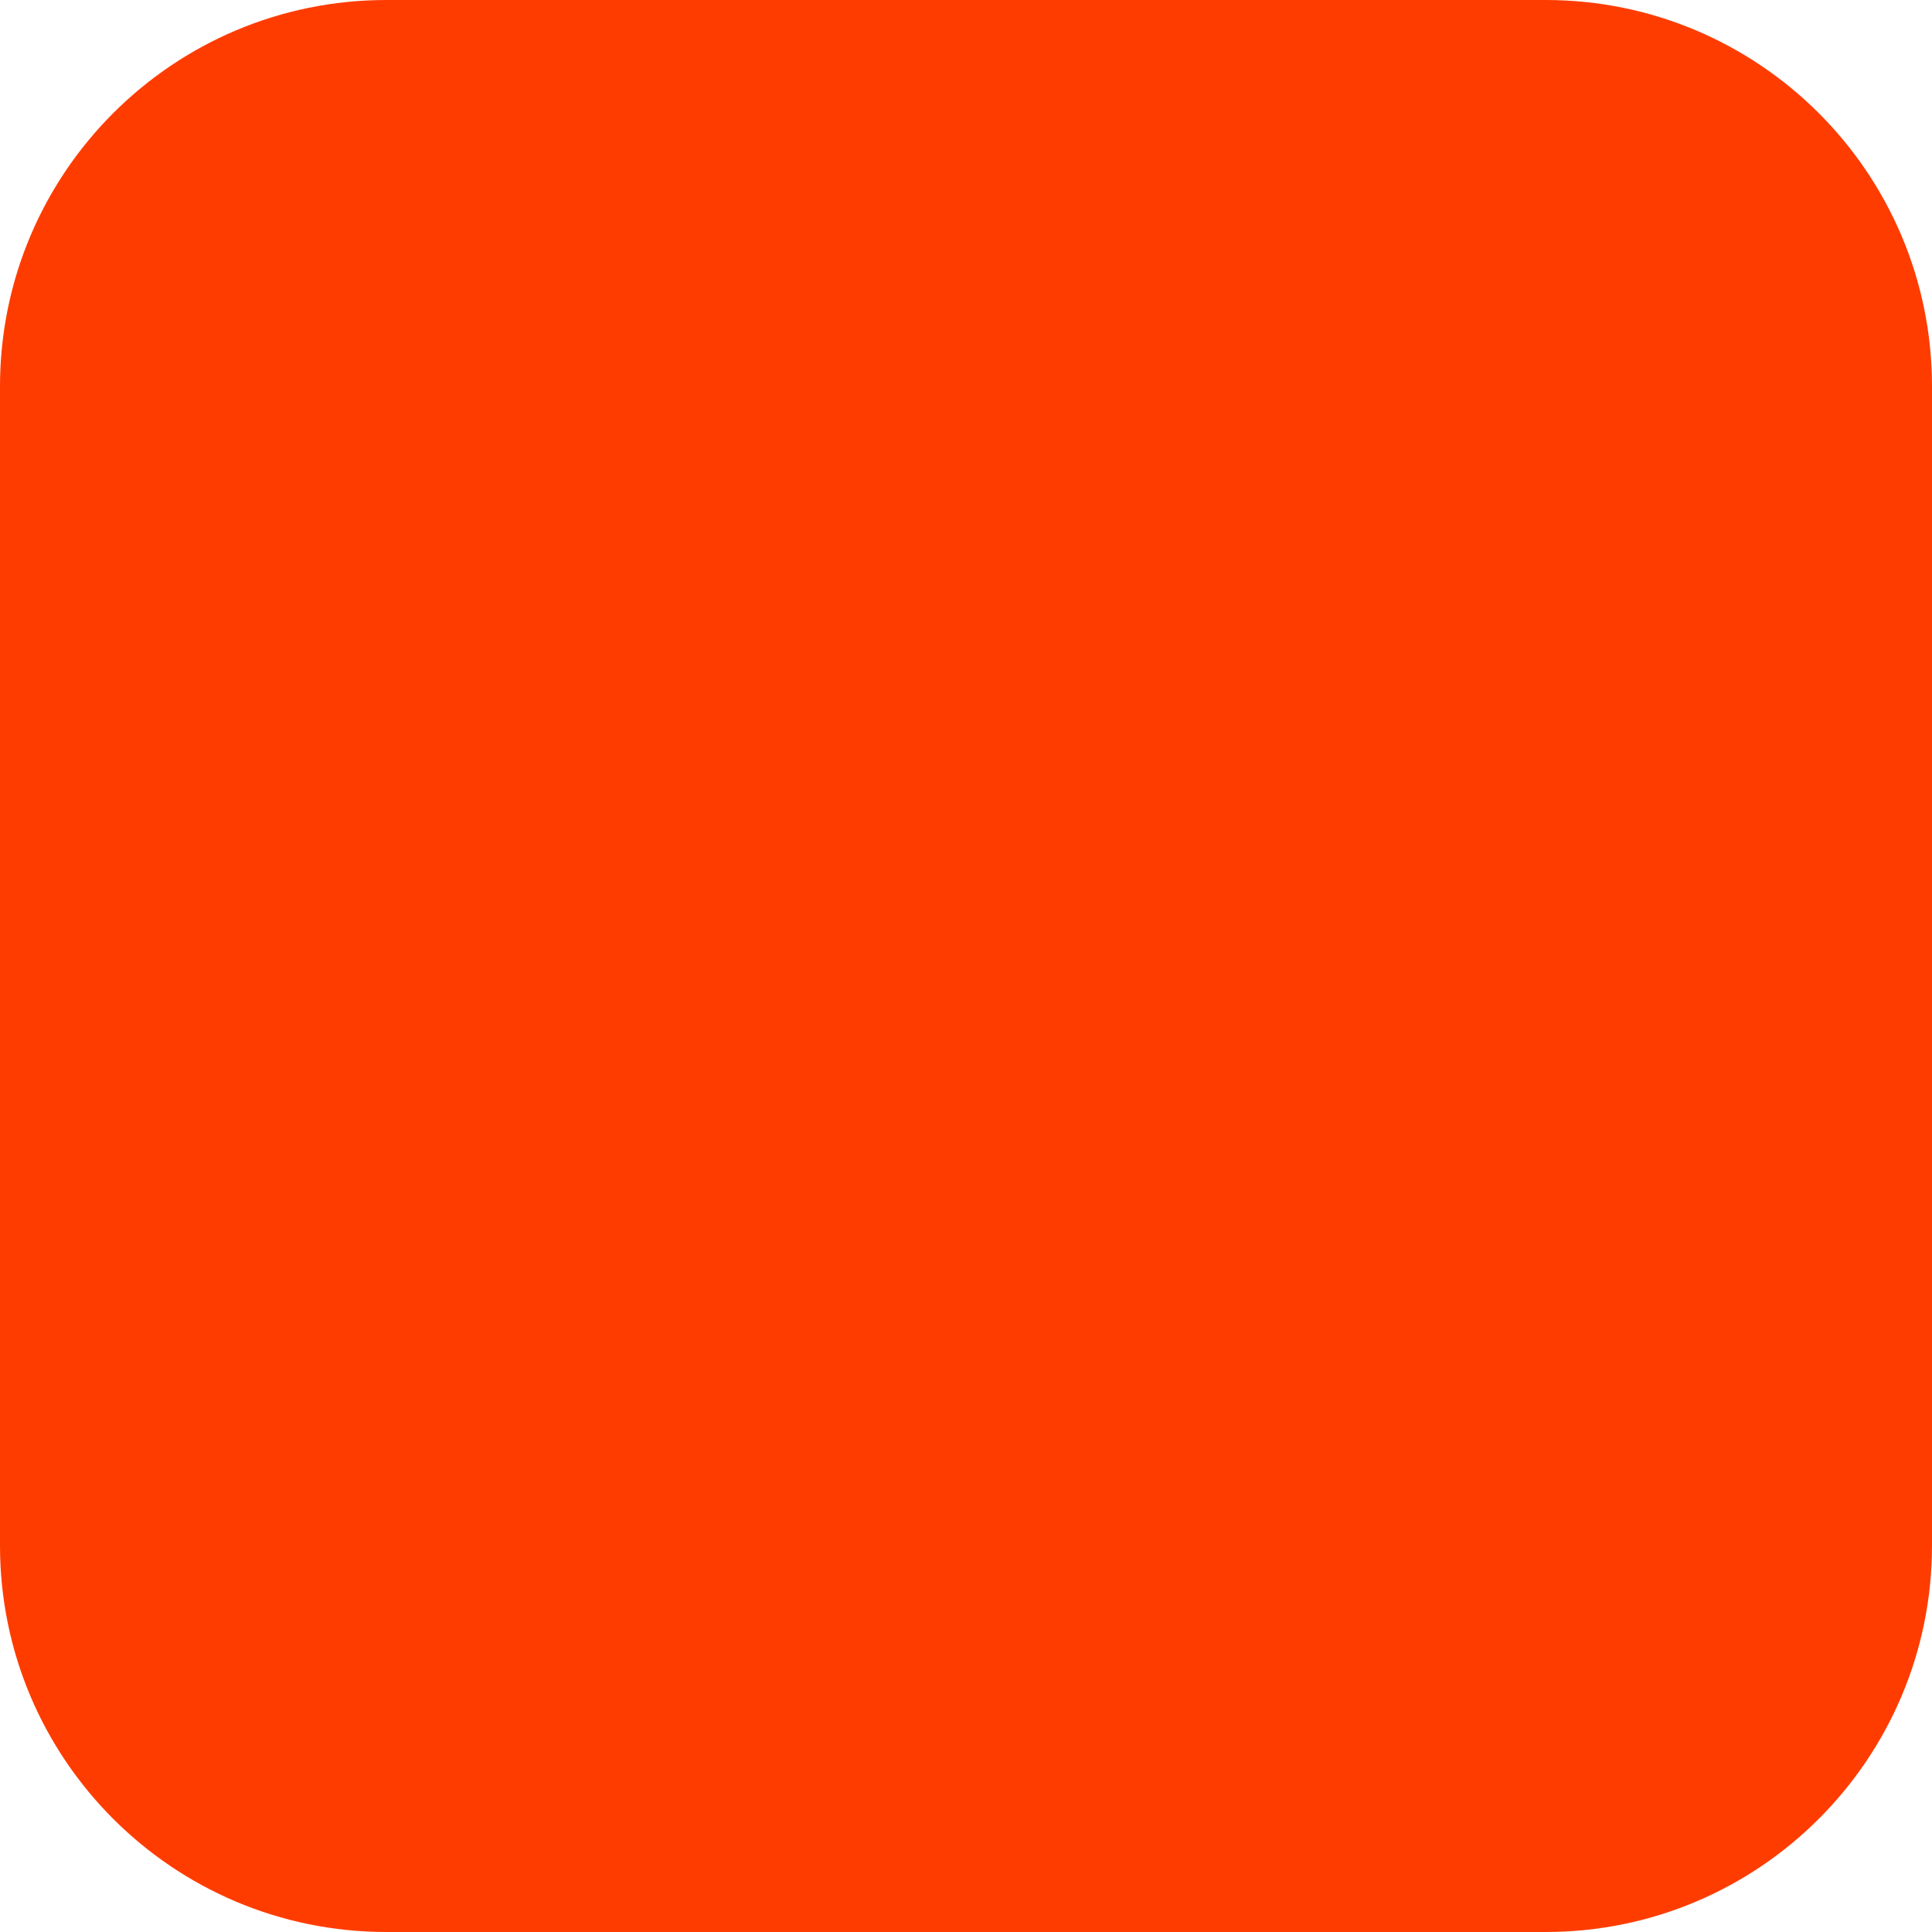
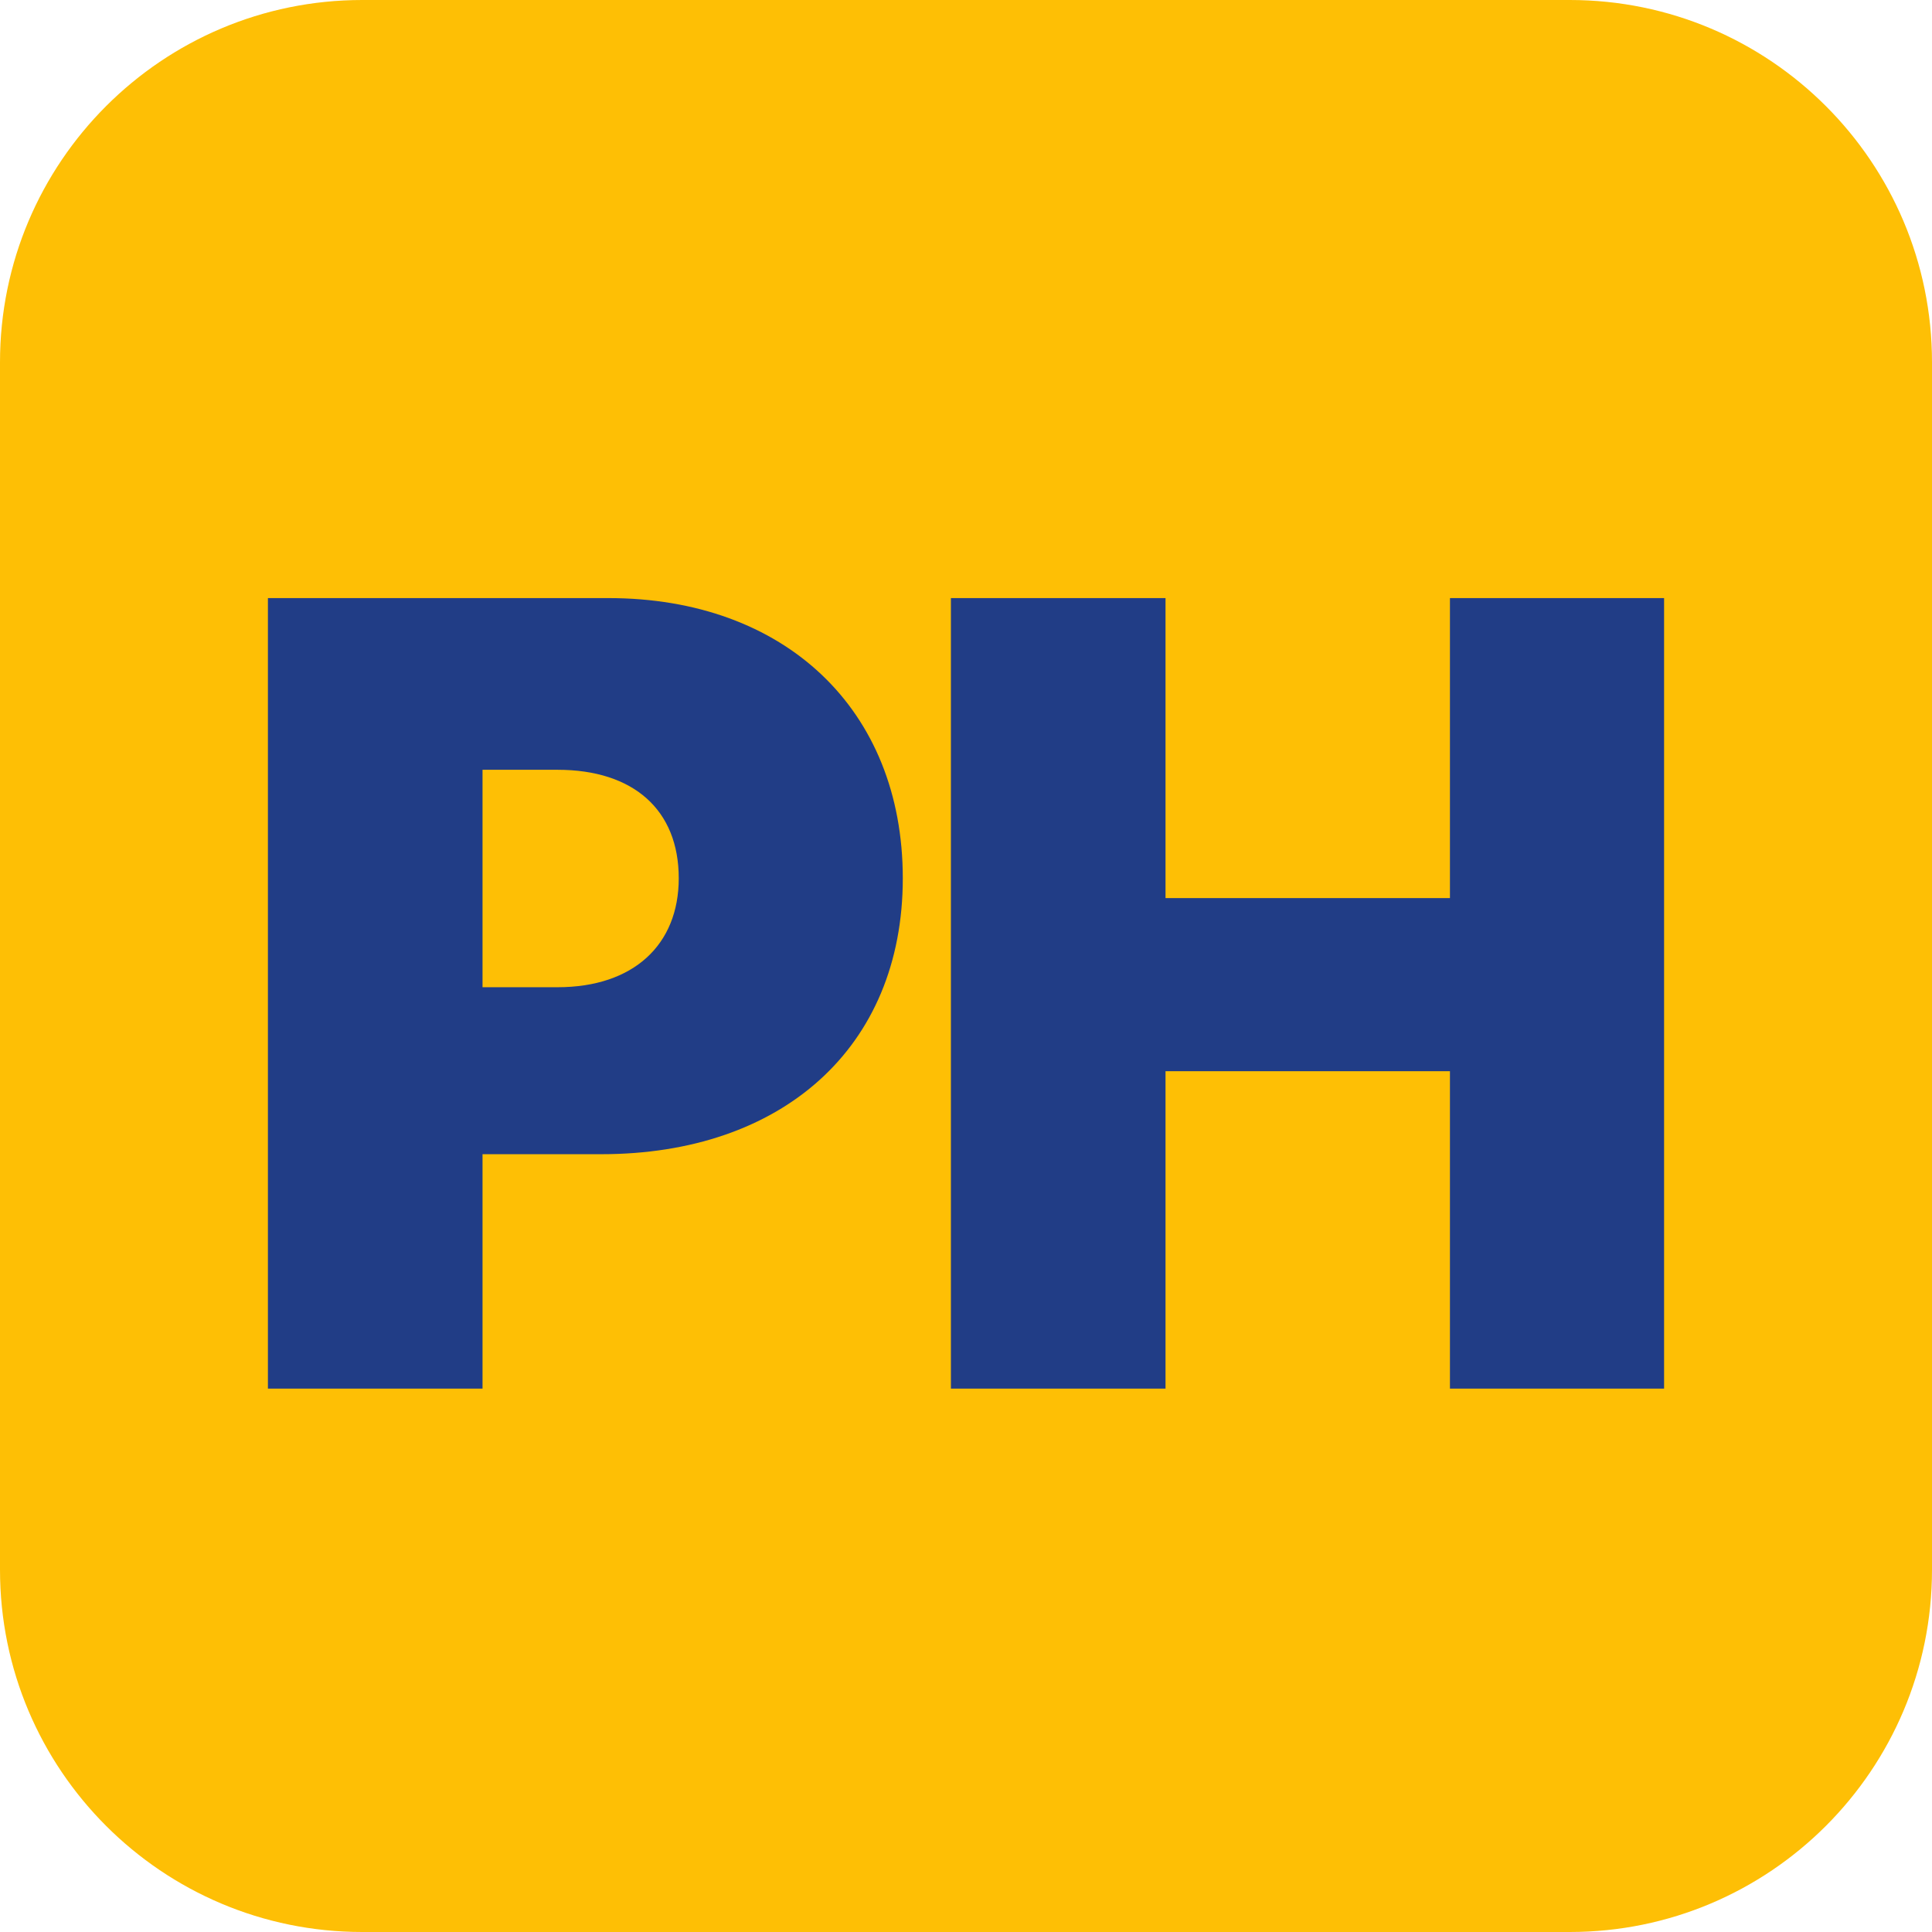
- <svg xmlns="http://www.w3.org/2000/svg" width="180" height="180" viewBox="0 0 180 180" fill="none">
-   <rect width="180" height="180" rx="36" fill="#FF3C00" />
+ <svg xmlns="http://www.w3.org/2000/svg" viewBox="0 0 64 64">
+   <rect width="64" height="64" rx="12" fill="#febf05" />
+   <text x="32" y="46" font-family="Inter, Arial, Helvetica, sans-serif" font-size="36" font-weight="900" text-anchor="middle" fill="#213d86" letter-spacing="-1">PH</text>
</svg>
